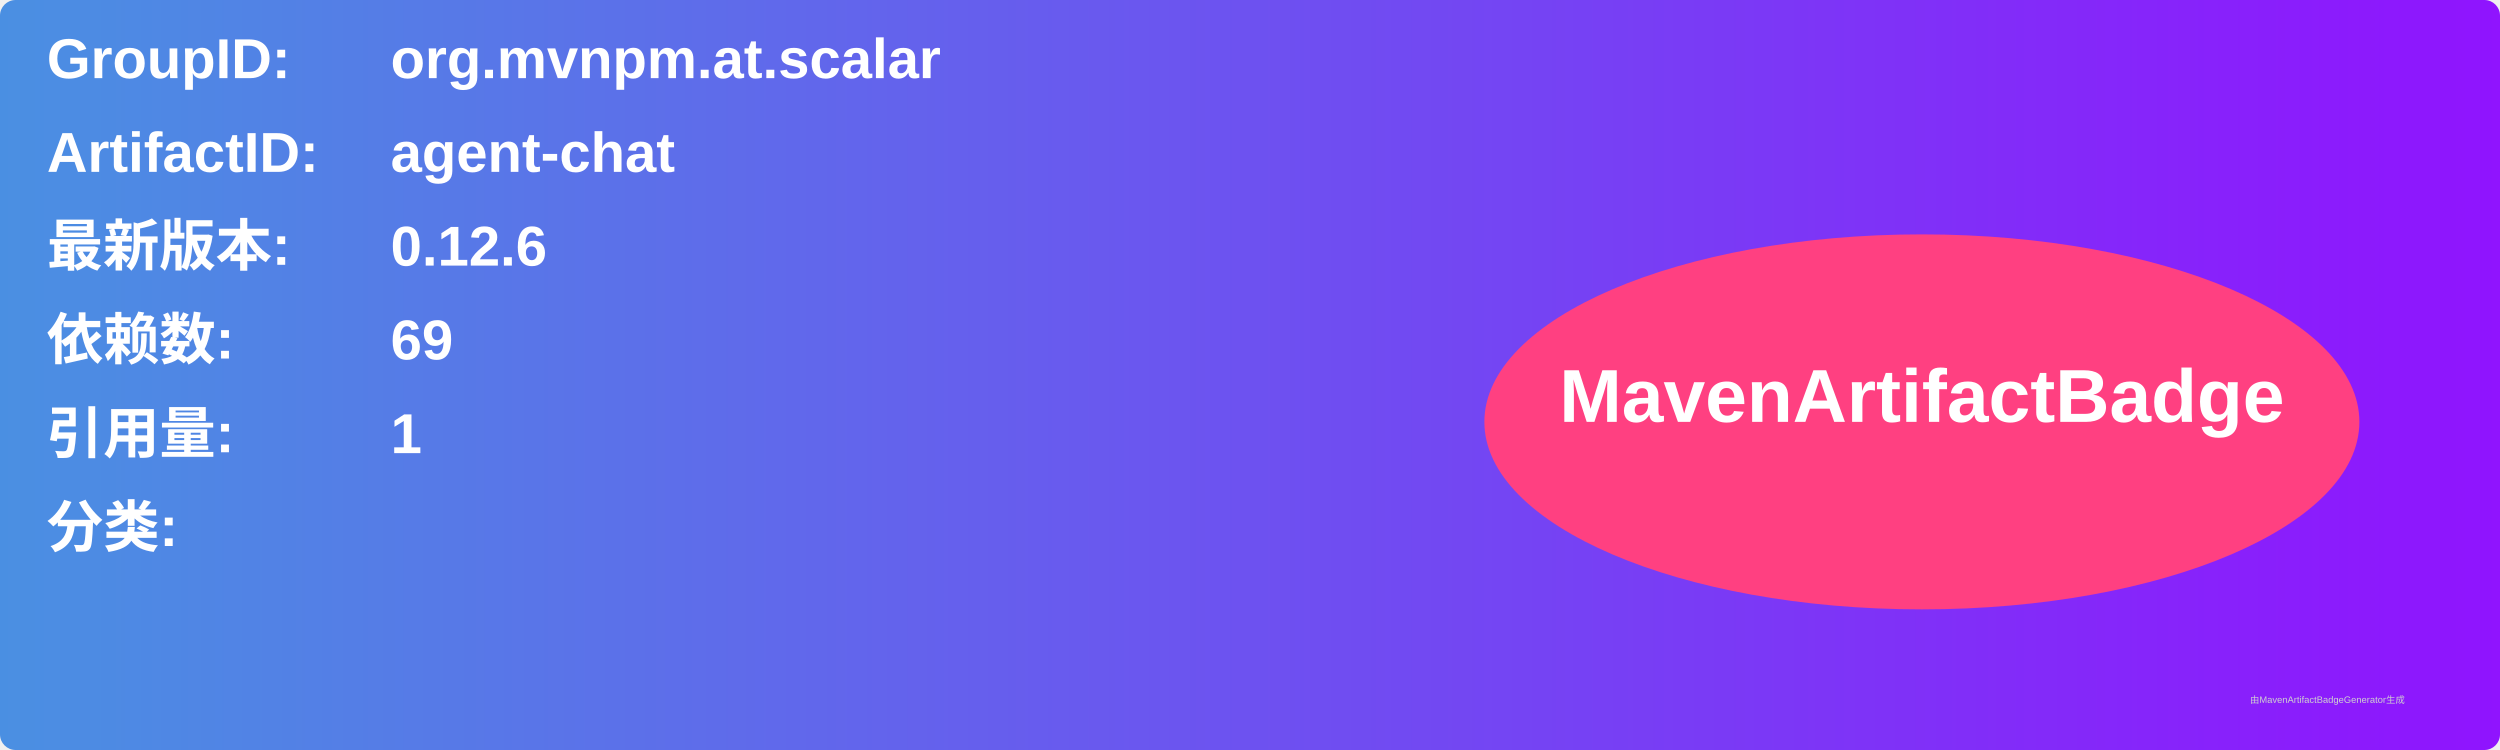
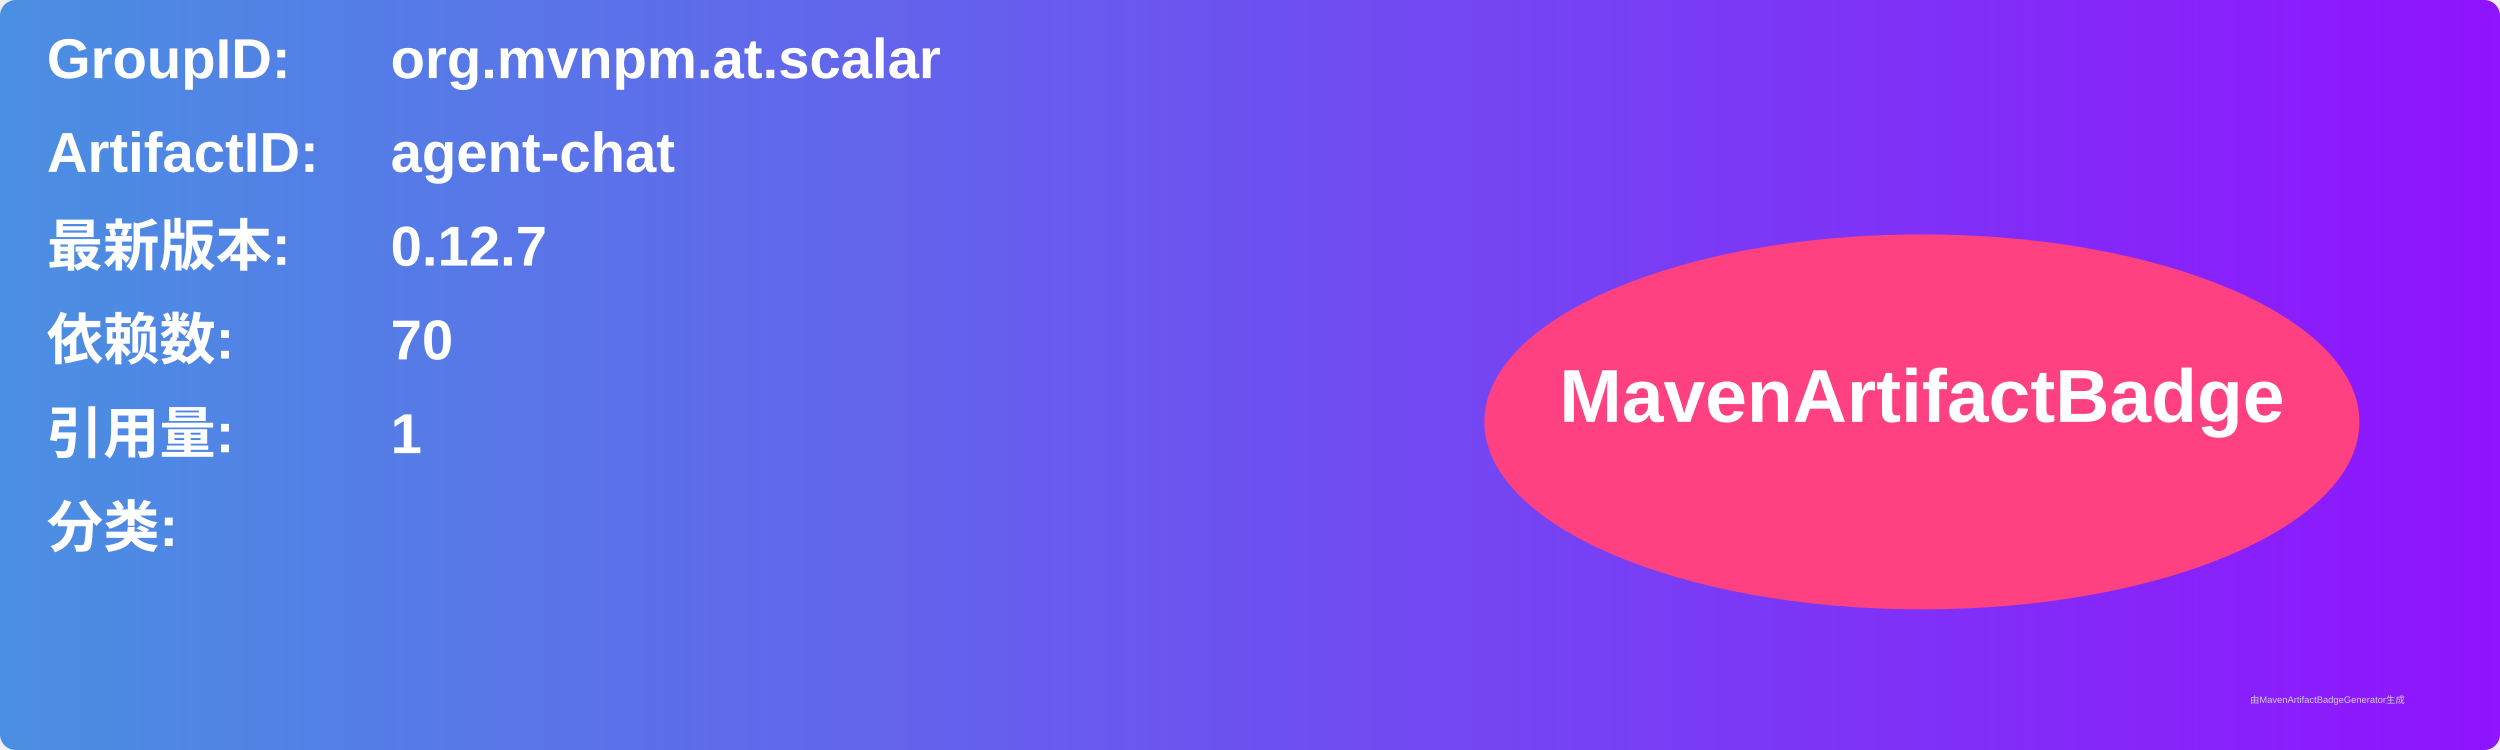
<svg xmlns="http://www.w3.org/2000/svg" width="800" height="240" viewBox="0 0 800 240">
  <linearGradient id="grad" x1="0%" y1="0%" x2="100%" y2="0%">
    <stop offset="0%" stop-color="#4a90e2" />
    <stop offset="100%" stop-color="#9013fe" />
  </linearGradient>
  <rect width="100%" height="100%" rx="5" ry="5" fill="url(#grad)" />
  <g transform="translate(15, 15)">
    <text x="0" y="10" font-family="Arial" font-size="18" fill="white" font-weight="bold" width="260">GroupID:</text>
    <text x="110" y="10" font-family="Arial" font-size="18" fill="white" font-weight="bold" width="460">org.mvnpm.at.scalar</text>
    <text x="0" y="40" font-family="Arial" font-size="18" fill="white" font-weight="bold" width="260">ArtifactID:</text>
    <text x="110" y="40" font-family="Arial" font-size="18" fill="white" font-weight="bold" width="460">agent-chat</text>
    <text x="0" y="70" font-family="Arial" font-size="18" fill="white" font-weight="bold">最新版本:</text>
    <text x="110" y="70" font-family="Arial" font-size="18" fill="white" font-weight="bold">
-       <tspan font-weight="bold">0.12.6</tspan>
+       <tspan font-weight="bold">0.12.7</tspan>
    </text>
    <text x="0" y="100" font-family="Arial" font-size="18" fill="white" font-weight="bold">依赖数: </text>
    <text x="110" y="100" font-family="Arial" font-size="18" fill="white">
-       <tspan font-weight="bold">69</tspan>
+       <tspan font-weight="bold">70</tspan>
    </text>
    <text x="0" y="130" font-family="Arial" font-size="18" fill="white" font-weight="bold">引用量: </text>
    <text x="110" y="130" font-family="Arial" font-size="18" fill="white">
      <tspan font-weight="bold">1</tspan>
    </text>
    <text x="0" y="160" font-family="Arial" font-size="18" fill="white" font-weight="bold">分类:</text>
    <text x="10" y="190" font-family="Arial" font-size="10" fill="white">
      <tspan font-weight="bold" />
    </text>
    <ellipse cx="600" cy="120" rx="140" ry="60" fill="#ff4081" />
    <text x="600" y="120" text-anchor="middle" font-family="Arial" font-size="24" fill="white" font-weight="bold">MavenArtifactBadge</text>
  </g>
  <text x="720" y="225" font-family="Arial" font-size="3" fill="#d0d0d0">由MavenArtifactBadgeGenerator生成</text>
</svg>
